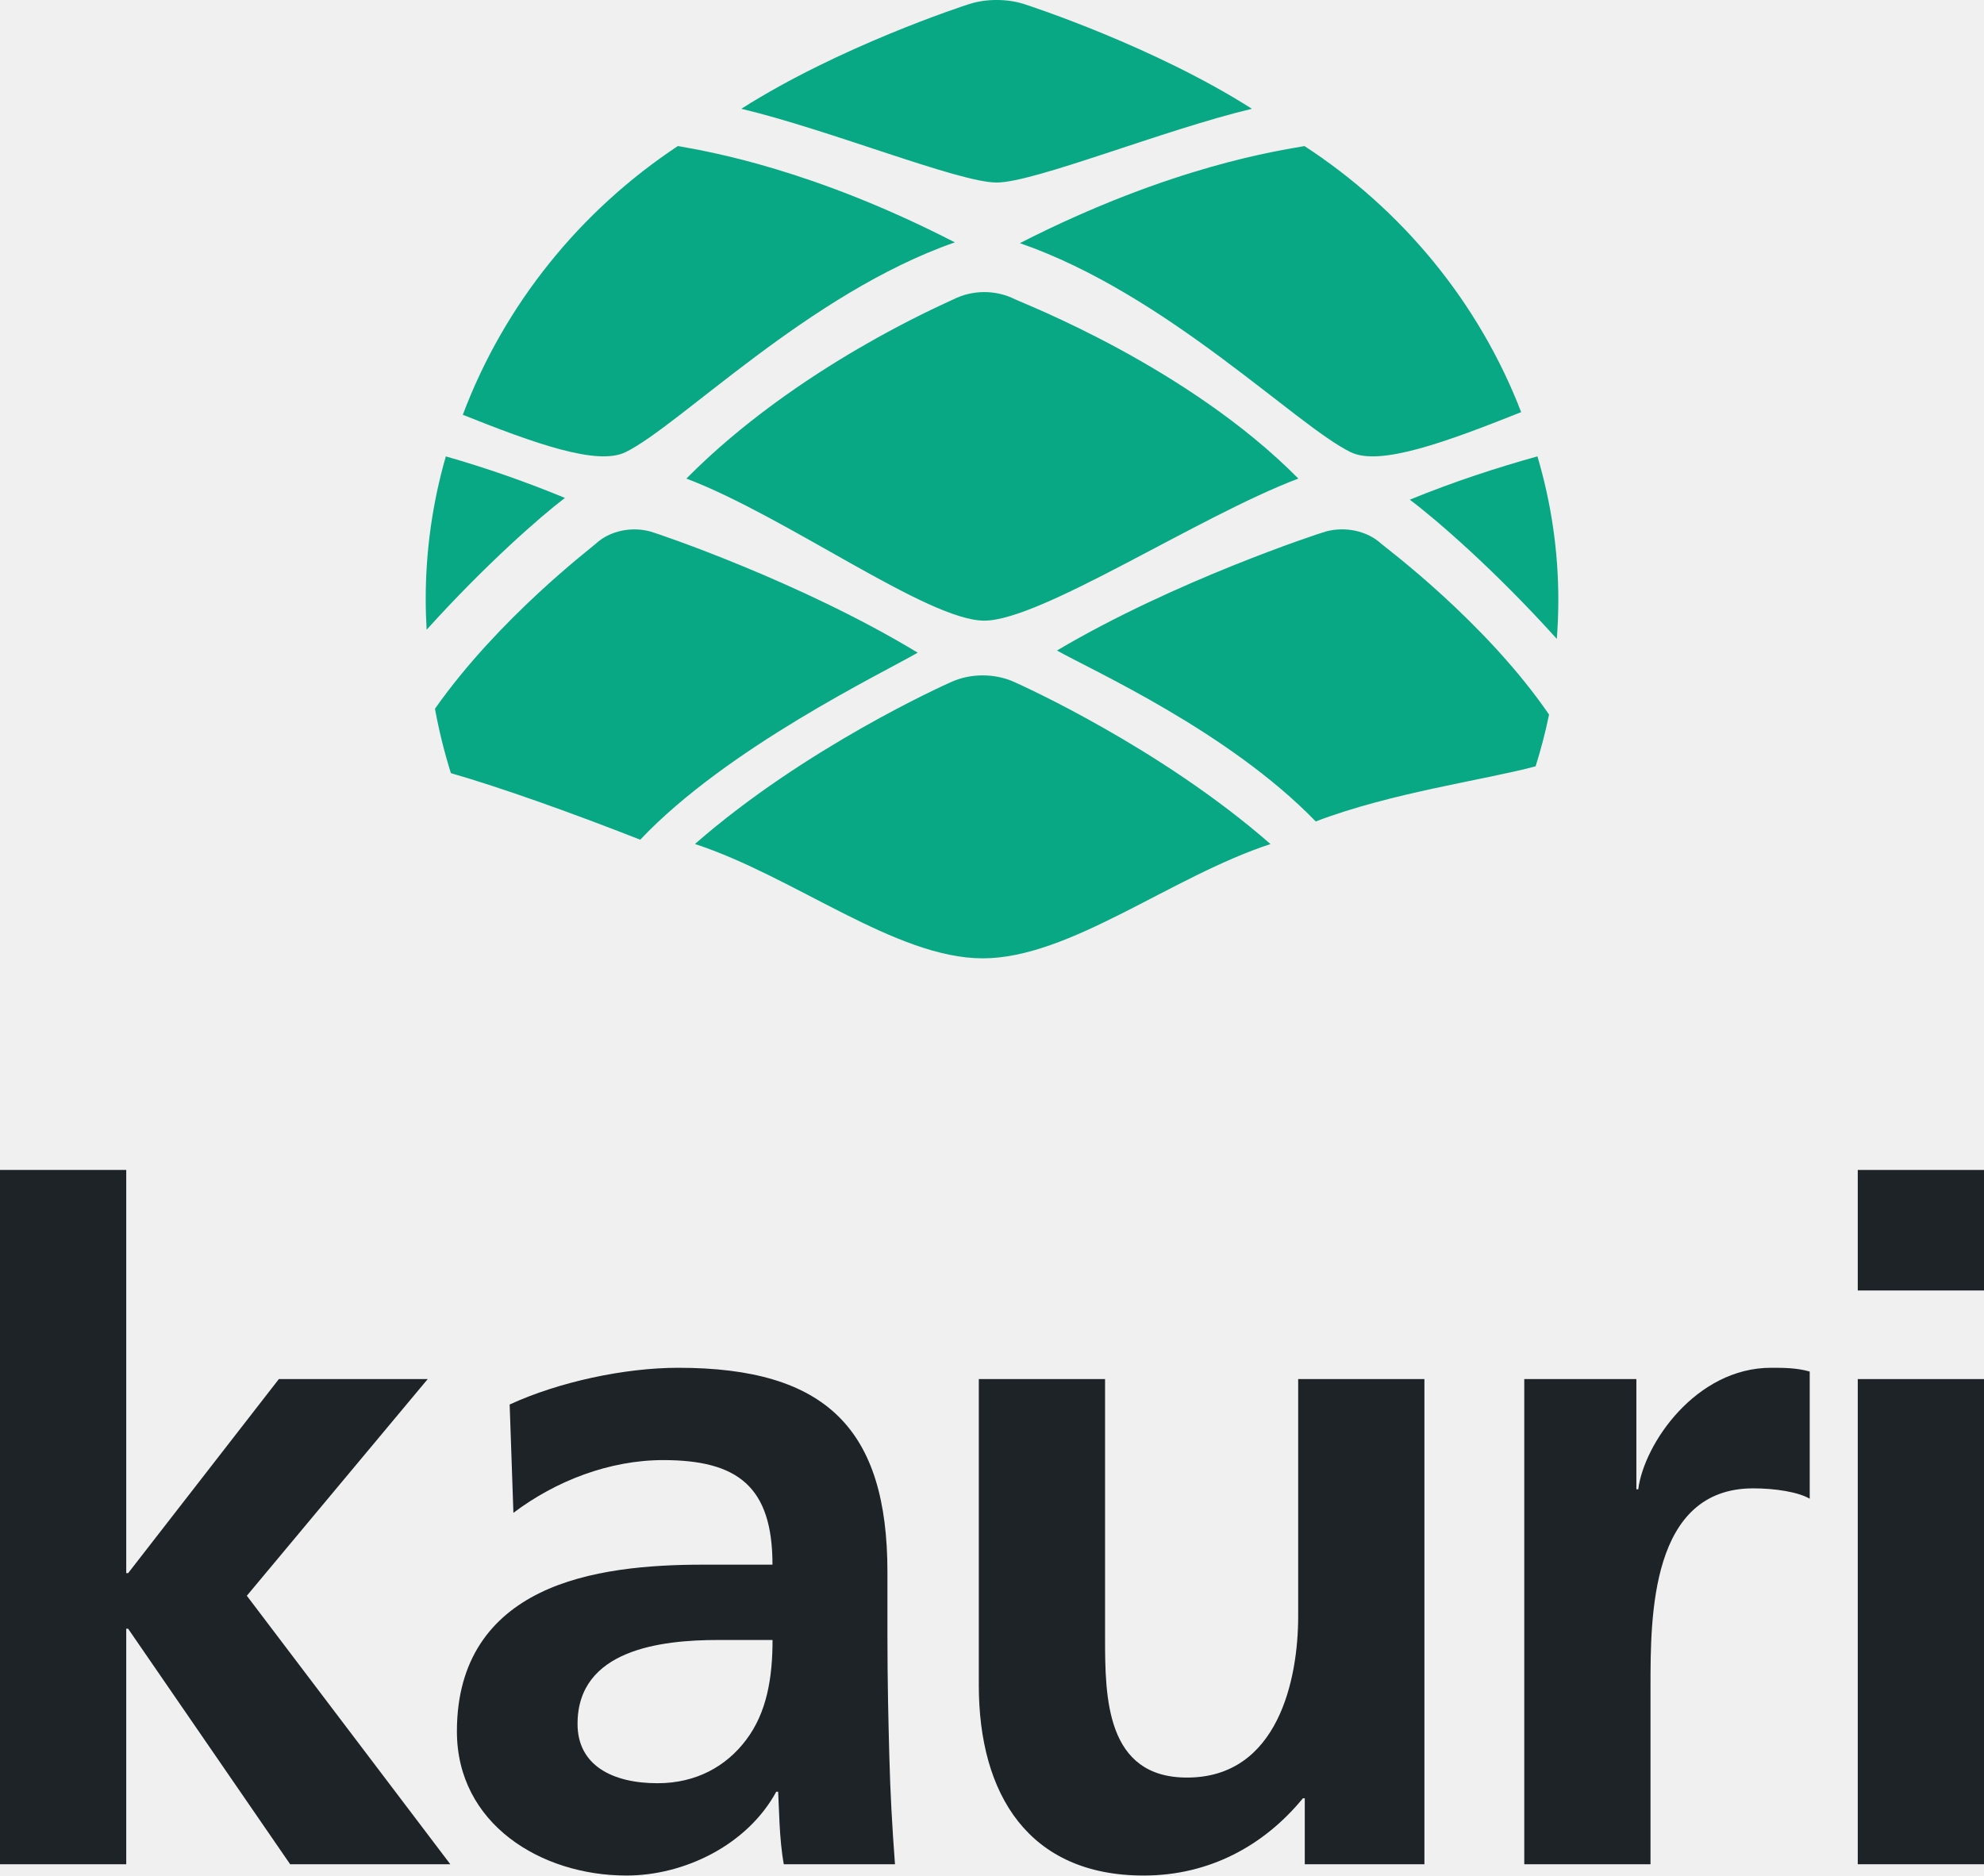
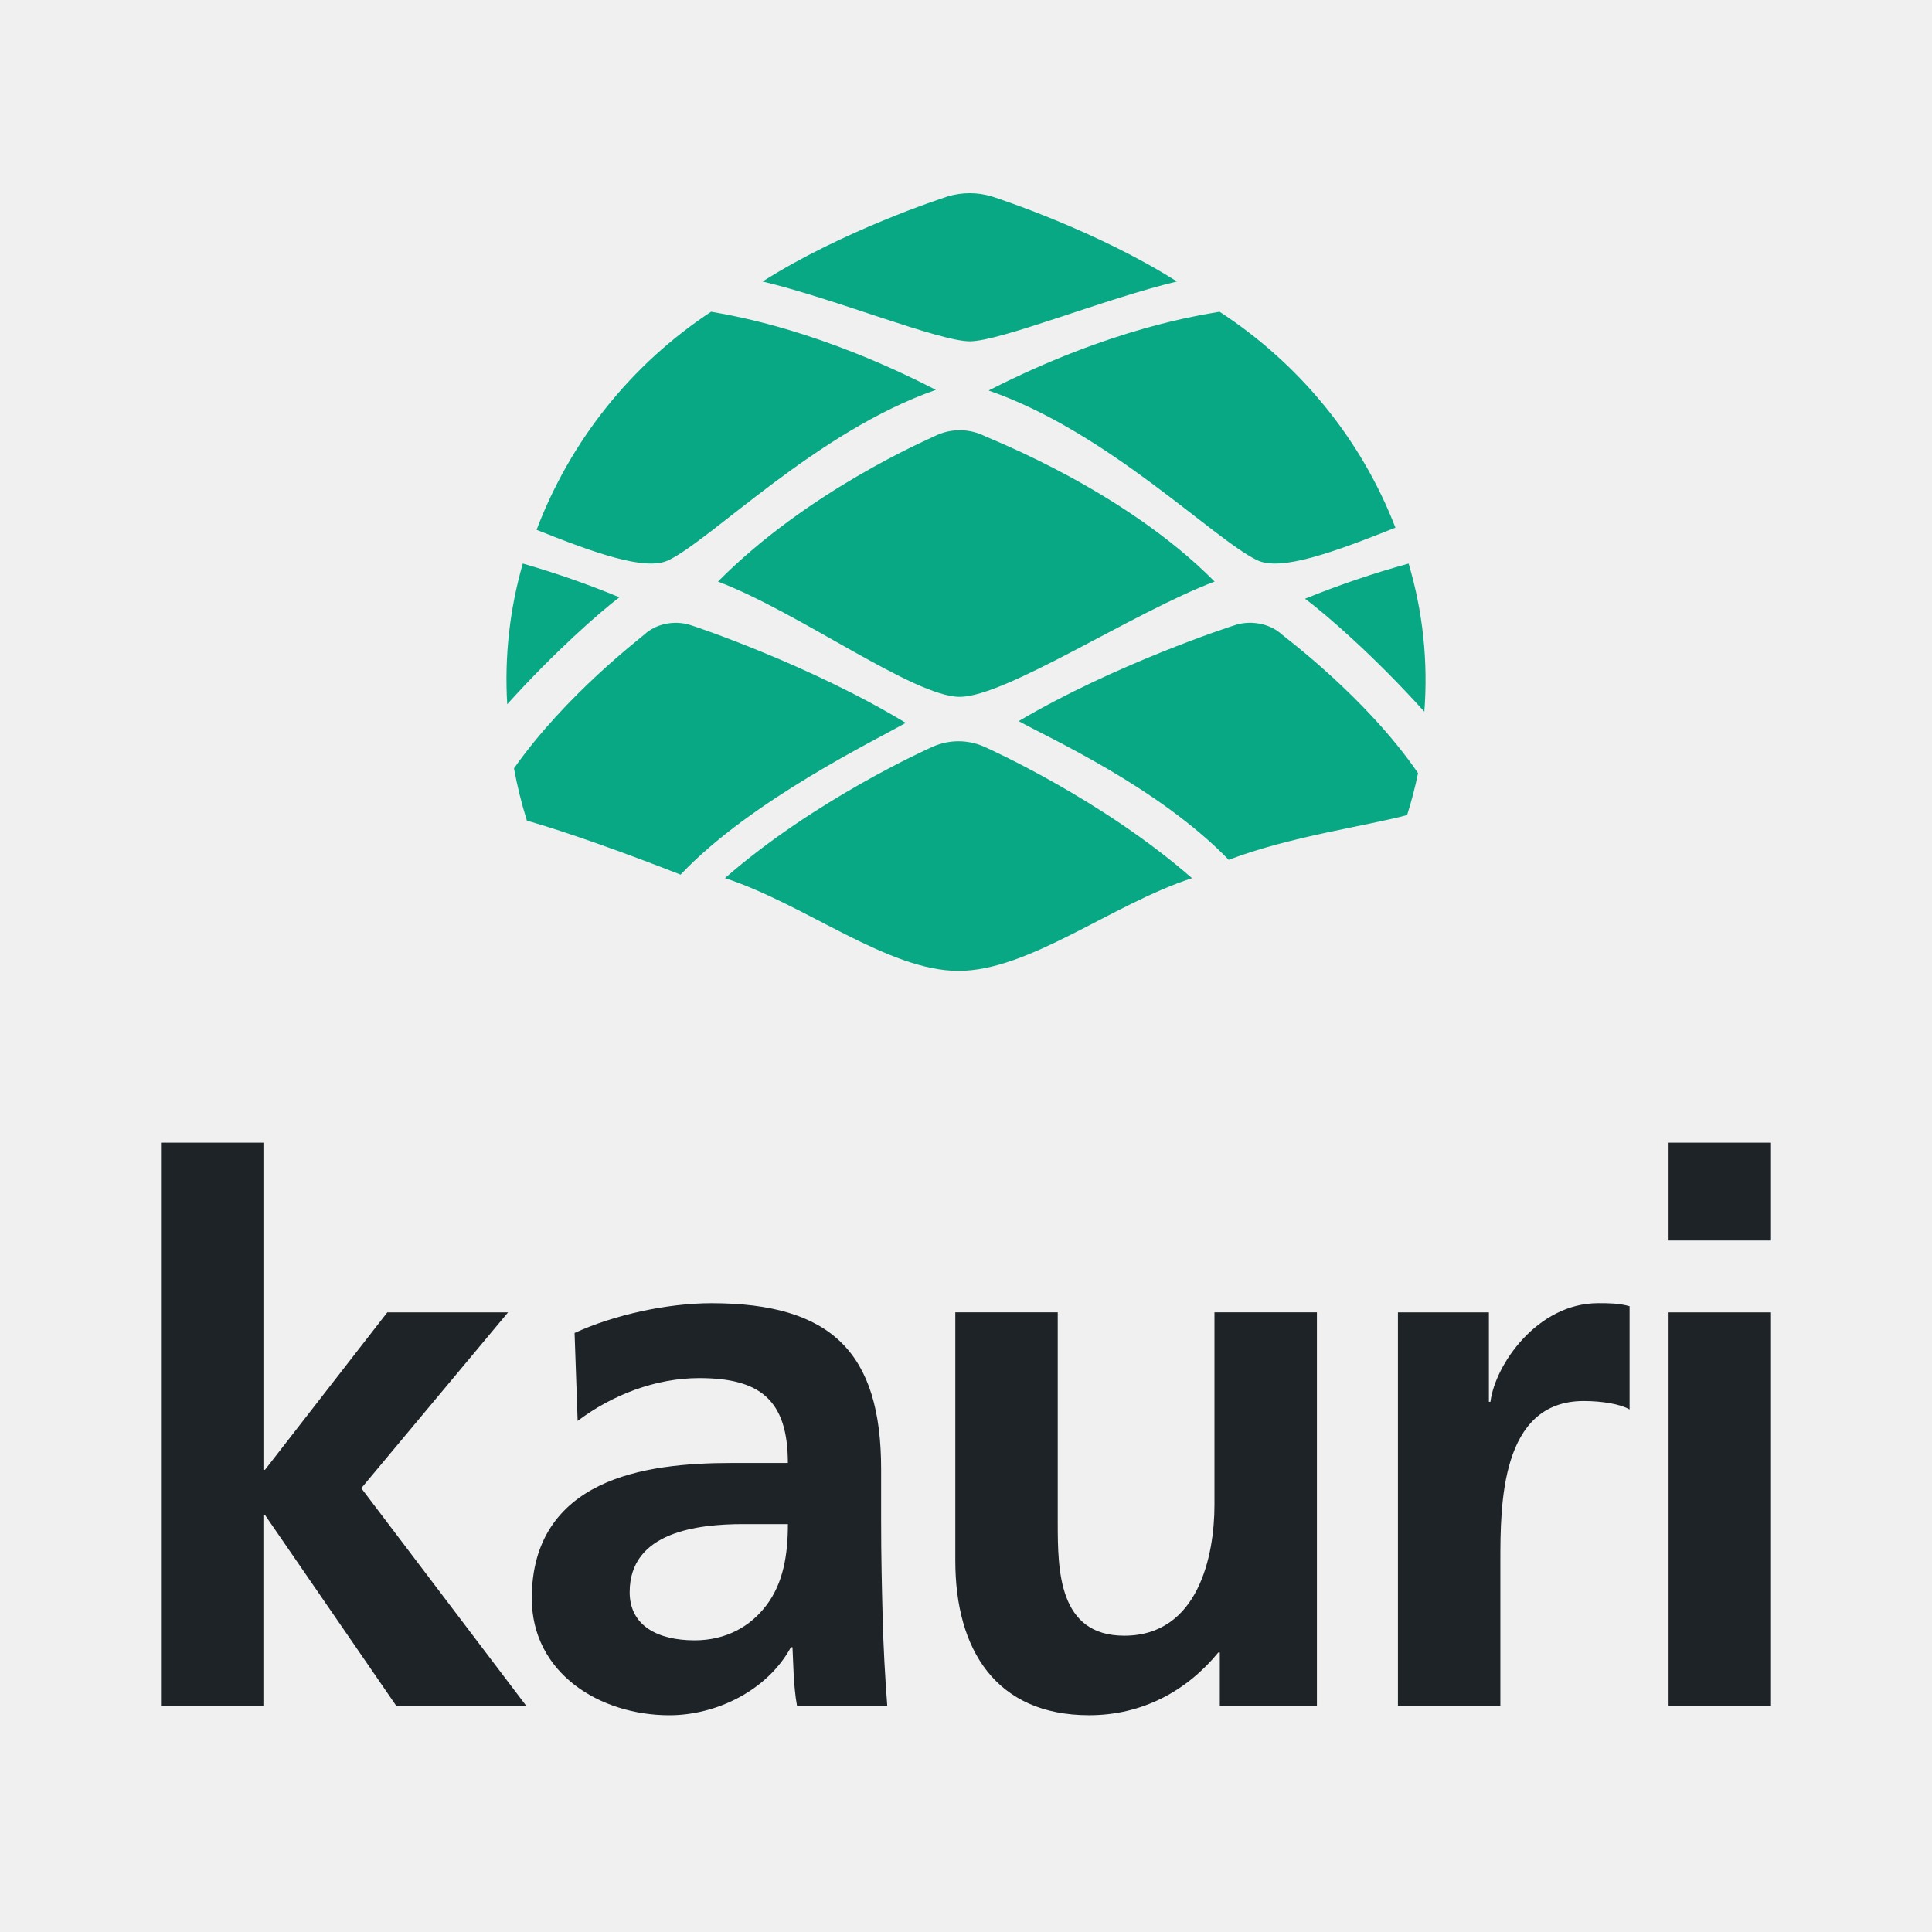
- <svg xmlns="http://www.w3.org/2000/svg" id="Layer_1" data-name="Layer 1" viewBox="0 0 2403.03 2271.75">
+ <svg xmlns="http://www.w3.org/2000/svg" width="60" height="60" fill="none">
+   <path d="M0 0h60v60H0z" />
+   <g clip-path="url(#clip0)">
+     <path fill-rule="evenodd" clip-rule="evenodd" d="M39.042 17.398c-1.379-.669-4.636-3.988-8.34-5.27 3.853-1.965 6.573-2.335 7.173-2.447 2.472 1.611 4.4 3.952 5.461 6.706-1.906.76-3.559 1.366-4.294 1.01zm-2.49-8.656c-2.229.53-5.482 1.858-6.435 1.858-.954 0-4.208-1.328-6.434-1.858 2.463-1.568 5.565-2.583 5.74-2.639a2.373 2.373 0 0 1 1.387 0c.175.057 3.277 1.071 5.741 2.64v-.001zm-8.424 13.707c-.88.51-4.805 2.399-6.992 4.714-1.782-.698-3.518-1.316-4.773-1.678-.167-.532-.3-1.074-.401-1.623 1.607-2.285 3.945-4.057 4.052-4.159.347-.323.899-.443 1.388-.304.174.048 3.78 1.264 6.726 3.05zm2.464-8.901c.198.1 4.337 1.69 7.129 4.513-2.525.955-6.49 3.58-7.915 3.58-1.425 0-4.985-2.623-7.509-3.58 2.793-2.821 6.525-4.413 6.723-4.513a1.745 1.745 0 0 1 1.572 0zm-9.83 3.849c-.71.345-2.276-.216-4.098-.943a14.093 14.093 0 0 1 5.42-6.773c.83.145 3.42.596 6.98 2.427-3.688 1.287-6.93 4.62-8.303 5.29v-.001zm17.644 2c.491-.137 1.047-.018 1.395.3.113.102 2.622 1.959 4.238 4.312-.09.44-.204.875-.34 1.304-1.275.343-3.638.663-5.54 1.39-2.201-2.272-5.636-3.808-6.522-4.308 2.964-1.756 6.594-2.95 6.768-2.997v-.001zm-19.168-.849c-.614.466-2.01 1.688-3.486 3.323a12.984 12.984 0 0 1 .484-4.37c1.02.293 2.021.643 3.001 1.048h.001zm17.782 8.724c-2.511.822-5.06 2.88-7.253 2.88-2.193 0-4.743-2.058-7.253-2.881 2.777-2.43 6.274-4.002 6.47-4.089a1.978 1.978 0 0 1 1.564 0c.197.088 3.694 1.66 6.47 4.09h.002zm7.214-5.17c-1.556-1.729-3.058-3.026-3.705-3.508a28.896 28.896 0 0 1 3.217-1.092 12.685 12.685 0 0 1 .488 4.6z" fill="#09A885" />
+     <path d="M5 35.486h3.181v10.161h.048l3.799-4.89h3.75l-4.558 5.46 5.129 6.767h-4.037l-4.083-5.936H8.18v5.936H5V35.486zM17.844 41.397c1.235-.57 2.897-.925 4.25-.925 3.728 0 5.27 1.543 5.27 5.151v1.568c0 1.234.025 2.16.048 3.062.024.926.072 1.78.143 2.73h-2.802c-.118-.64-.118-1.448-.142-1.827h-.048c-.736 1.352-2.326 2.112-3.775 2.112-2.16 0-4.273-1.305-4.273-3.632 0-1.828.878-2.897 2.09-3.49 1.21-.594 2.777-.712 4.106-.712h1.757c0-1.971-.879-2.636-2.754-2.636-1.353 0-2.707.523-3.775 1.33l-.095-2.73zm3.728 9.545c.973 0 1.733-.428 2.232-1.092.522-.689.665-1.567.665-2.518h-1.377c-1.424 0-3.537.238-3.537 2.113-.001 1.046.877 1.497 2.017 1.497zM40.898 52.984h-3.016V51.32h-.047c-.974 1.188-2.351 1.947-4.012 1.947-2.897 0-4.155-2.041-4.155-4.795v-7.717h3.181v6.53c0 1.495.024 3.513 2.066 3.513 2.303 0 2.801-2.493 2.801-4.06v-5.983h3.182v12.228zM43.414 40.756h2.825v2.778h.048c.142-1.14 1.448-3.063 3.348-3.063.308 0 .64 0 .973.095v3.206c-.285-.167-.855-.262-1.425-.262-2.588 0-2.588 3.23-2.588 4.986v4.488h-3.181V40.756zM51.819 35.486H55v3.038h-3.181v-3.038zm0 5.27H55v12.228h-3.181V40.756z" fill="#1D2327" />
+   </g>
  <defs>
-     <style>.cls-1{fill:#09a885;fill-rule:evenodd;}.cls-2{fill:#1d2327;}</style>
+     <clipPath id="clip0">
+       <path fill="#fff" transform="translate(5 6)" d="M0 0h50v47.268H0z" />
+     </clipPath>
  </defs>
-   <path class="cls-1" d="M2831.47,1808.78c-66.29-32.12-222.81-191.64-400.85-253.26,185.17-94.42,315.9-112.24,344.75-117.59,118.81,77.43,211.48,189.91,262.46,322.29C2946.21,1796.7,2866.79,1825.86,2831.47,1808.78Zm-119.73-416c-107.07,25.49-263.44,89.32-309.25,89.32s-202.2-63.83-309.22-89.32c118.39-75.36,267.48-124.12,275.91-126.82,20.55-6.63,46.06-6.63,66.62,0C2444.22,1268.68,2593.33,1317.44,2711.74,1392.8Zm-404.82,658.77c-42.29,24.55-230.93,115.29-336.07,226.55-85.61-33.54-169.07-63.24-229.37-80.62a657.9,657.9,0,0,1-19.28-78c77.22-109.84,189.6-195,194.77-199.89,16.64-15.51,43.19-21.3,66.67-14.63C1992,1907.27,2165.34,1965.7,2306.92,2051.57Zm118.4-427.8c9.54,4.81,208.45,81.26,342.64,216.92-121.34,45.91-311.93,172.1-380.4,172.1S2148,1886.65,2026.7,1840.69c134.22-135.61,313.55-212.11,323.09-216.92A83.86,83.86,0,0,1,2425.32,1623.77Zm-472.45,185c-34.07,16.59-109.34-10.37-196.94-45.32,50.17-133.56,142.23-247.22,260.48-325.53,39.93,7,164.38,28.67,335.49,116.66C2174.67,1616.41,2018.85,1776.57,1952.87,1808.78Zm848,96.13c23.62-6.58,50.34-.88,67.08,14.39,5.39,4.91,126,94.17,203.66,207.25a632.08,632.08,0,0,1-16.3,62.7C2994,2205.7,2880.41,2221.07,2789,2256c-105.79-109.2-270.88-183-313.43-207.06C2618,1964.57,2792.48,1907.22,2800.83,1904.91Zm-921.2-40.8c-29.54,22.39-96.65,81.12-167.56,159.72-.72-12.27-1.12-24.59-1.12-37a623.91,623.91,0,0,1,24.38-173A1355.73,1355.73,0,0,1,1879.63,1864.11Zm854.59,419.26c-120.67,39.53-243.22,138.46-348.59,138.46s-227.92-98.93-348.58-138.5c133.48-116.76,301.53-192.33,311-196.5,23.18-10.31,51.94-10.31,75.12,0C2432.68,2091,2600.76,2166.57,2734.22,2283.37ZM3081,2034.88c-74.81-83.08-147-145.44-178.08-168.61,53.2-21.85,106.4-39.08,154.59-52.48a609.48,609.48,0,0,1,25.32,174.15C3082.81,2003.7,3082.17,2019.36,3081,2034.88Z" transform="translate(-1195.37 -1261.01)" />
-   <path class="cls-2" d="M1195.37,2678.11h152.9v488.37h2.28l182.57-235.06h180.29l-219.08,262.44,246.46,325.21h-194L1350.55,3233.8h-2.28v285.27h-152.9Z" transform="translate(-1195.37 -1261.01)" />
-   <path class="cls-2" d="M1812.67,2962.23c59.34-27.38,139.21-44.5,204.25-44.5,179.15,0,253.32,74.17,253.32,247.61v75.31c0,59.33,1.14,103.83,2.28,147.19,1.14,44.51,3.42,85.58,6.85,131.23H2144.72c-5.7-30.81-5.7-69.61-6.85-87.86h-2.28c-35.37,65-111.82,101.55-181.42,101.55-103.84,0-205.39-62.76-205.39-174.58,0-87.86,42.22-139.21,100.41-167.74s133.5-34.23,197.4-34.23H2131c0-94.71-42.22-126.66-132.36-126.66-65,0-130.08,25.11-181.43,63.9Zm179.15,458.71c46.78,0,83.3-20.54,107.26-52.49,25.1-33.09,32-75.31,32-121h-66.18c-68.47,0-170,11.42-170,101.56C1894.83,3399.26,1937.05,3420.94,1991.82,3420.94Z" transform="translate(-1195.37 -1261.01)" />
-   <path class="cls-2" d="M2920.63,3519.07H2775.72v-79.88h-2.28c-46.79,57.06-113,93.57-192.84,93.57-139.21,0-199.69-98.13-199.69-230.49V2931.42h152.91v313.79c0,71.89,1.14,168.88,99.27,168.88,110.68,0,134.64-119.81,134.64-195.12V2931.42h152.9Z" transform="translate(-1195.37 -1261.01)" />
-   <path class="cls-2" d="M3041.57,2931.42h135.79v133.51h2.28c6.85-54.77,69.61-147.2,160.89-147.2,14.83,0,30.81,0,46.78,4.56v154.05c-13.69-8-41.08-12.56-68.46-12.56-124.38,0-124.38,155.19-124.38,239.63v215.66h-152.9Z" transform="translate(-1195.37 -1261.01)" />
-   <path class="cls-2" d="M3445.5,2678.11h152.9v146H3445.5Zm0,253.31h152.9v587.65H3445.5Z" transform="translate(-1195.37 -1261.01)" />
</svg>
